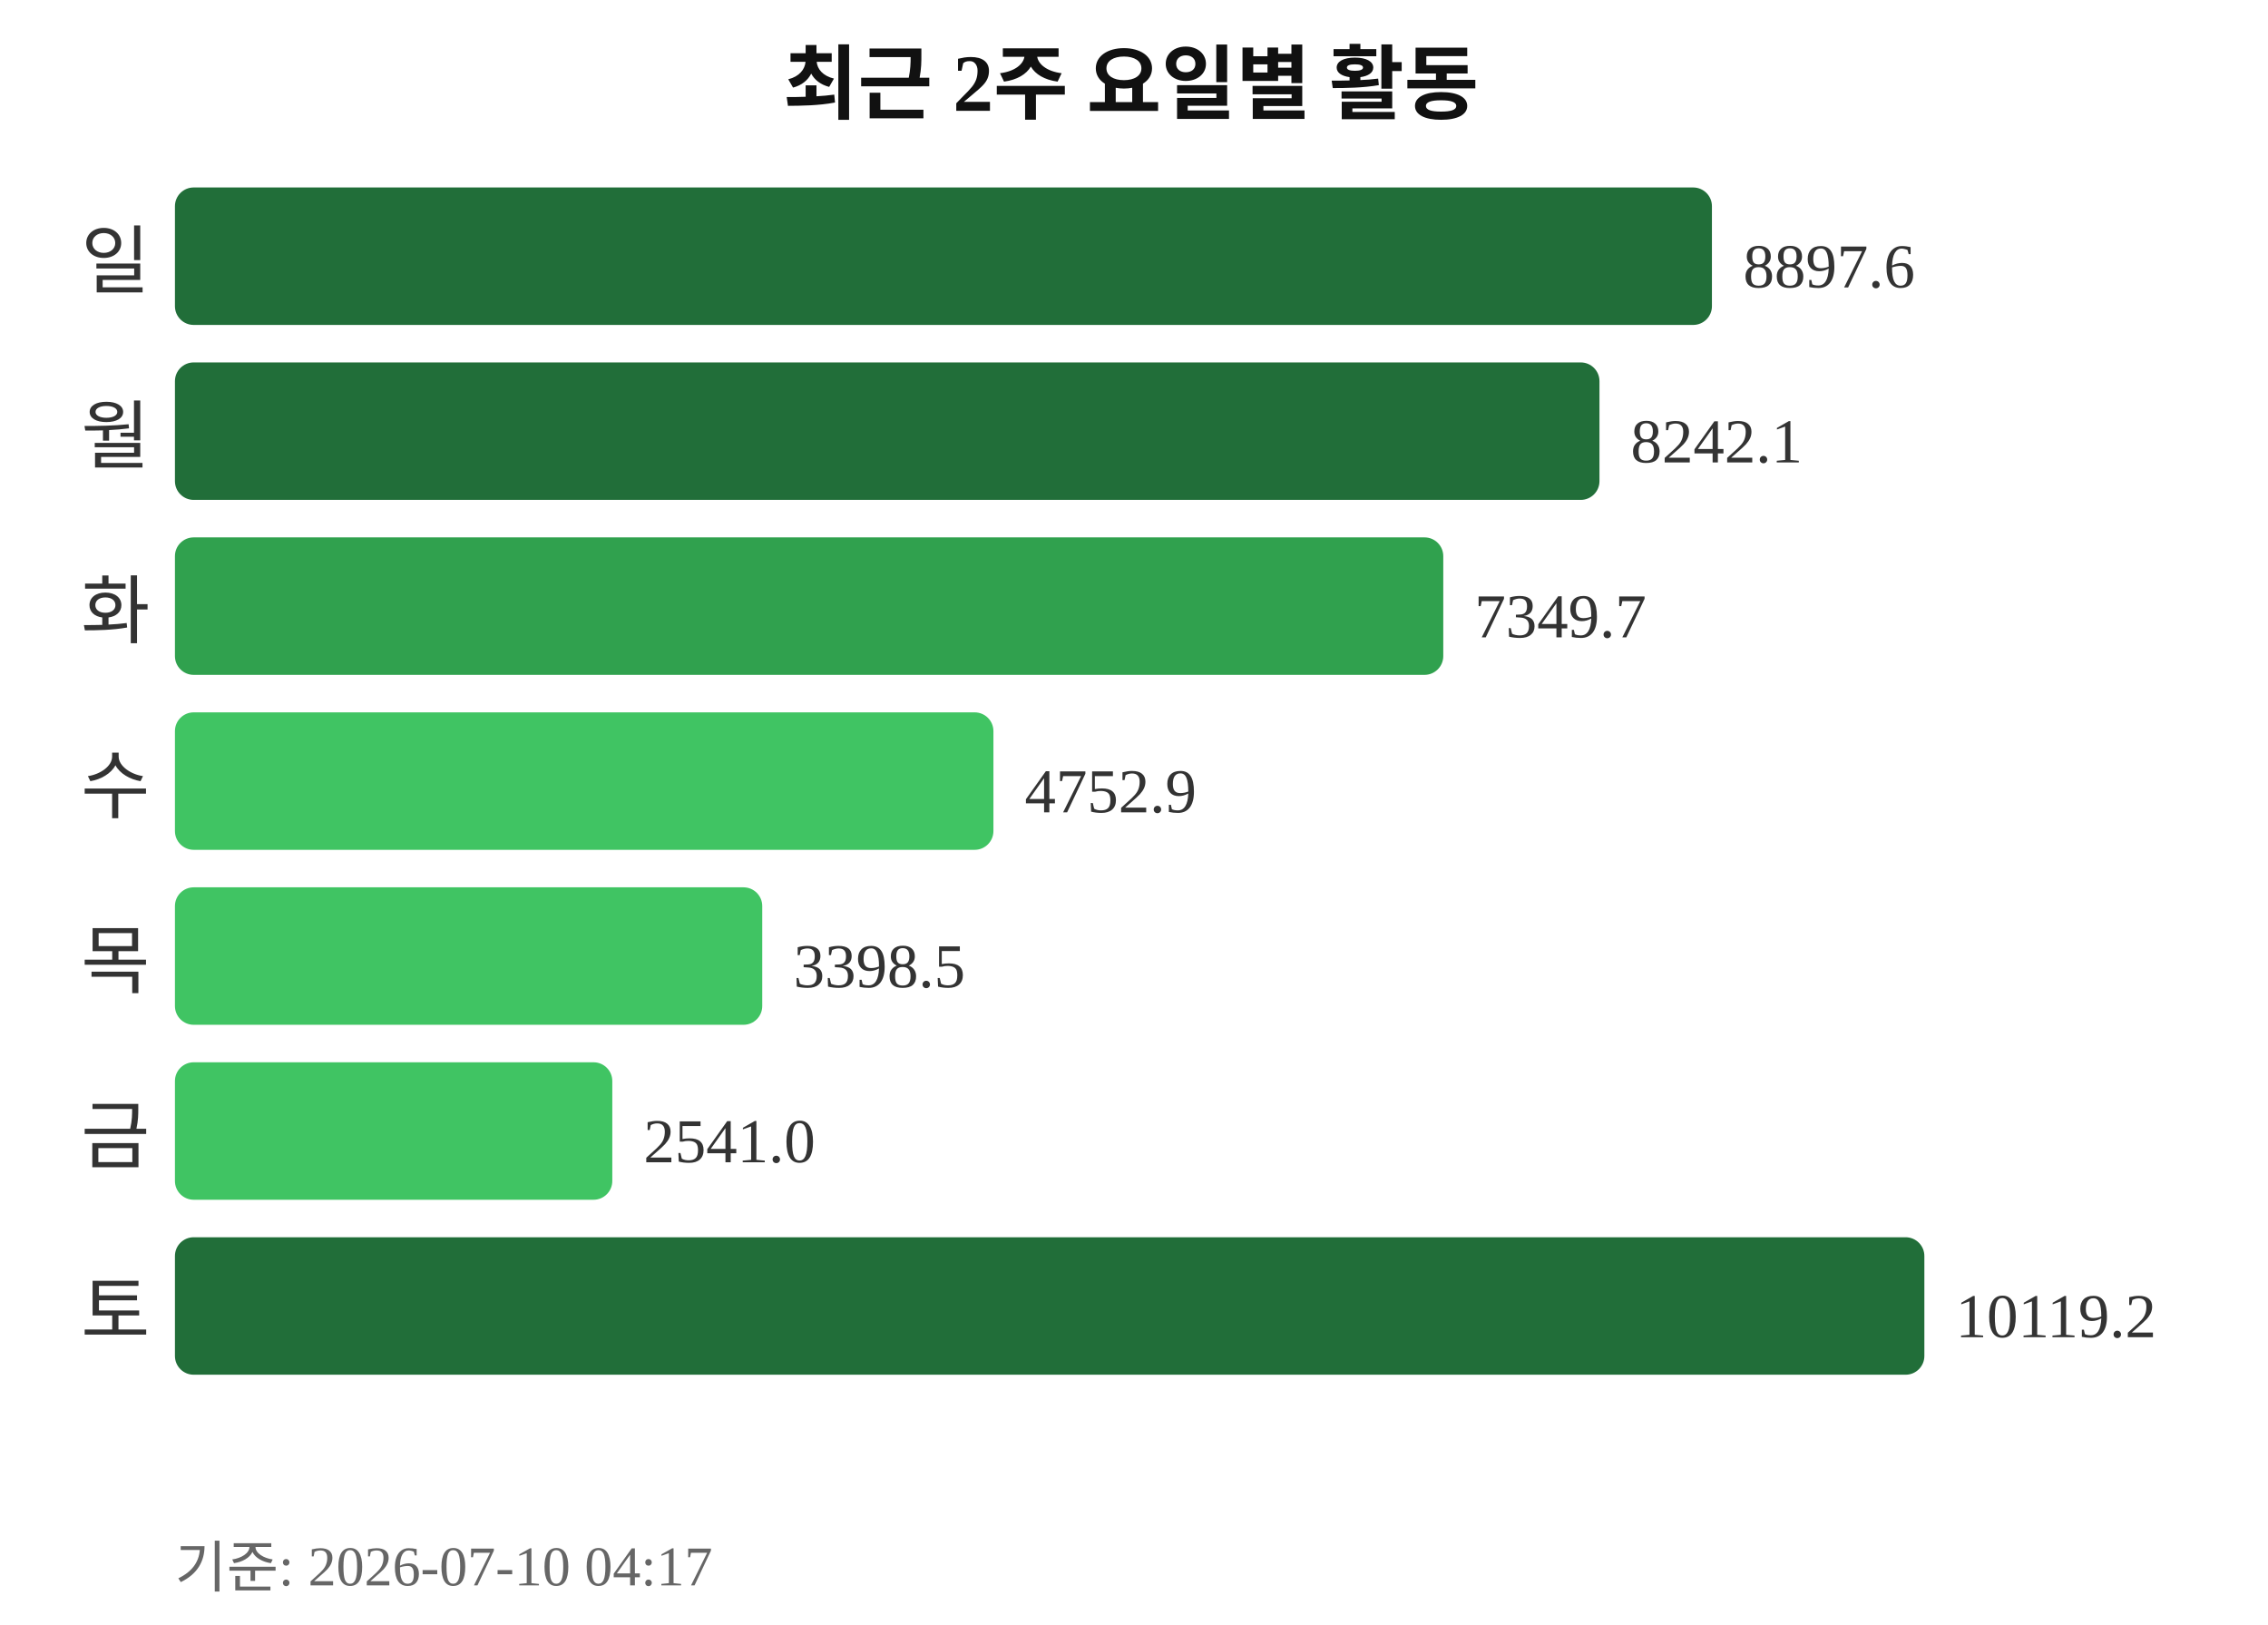
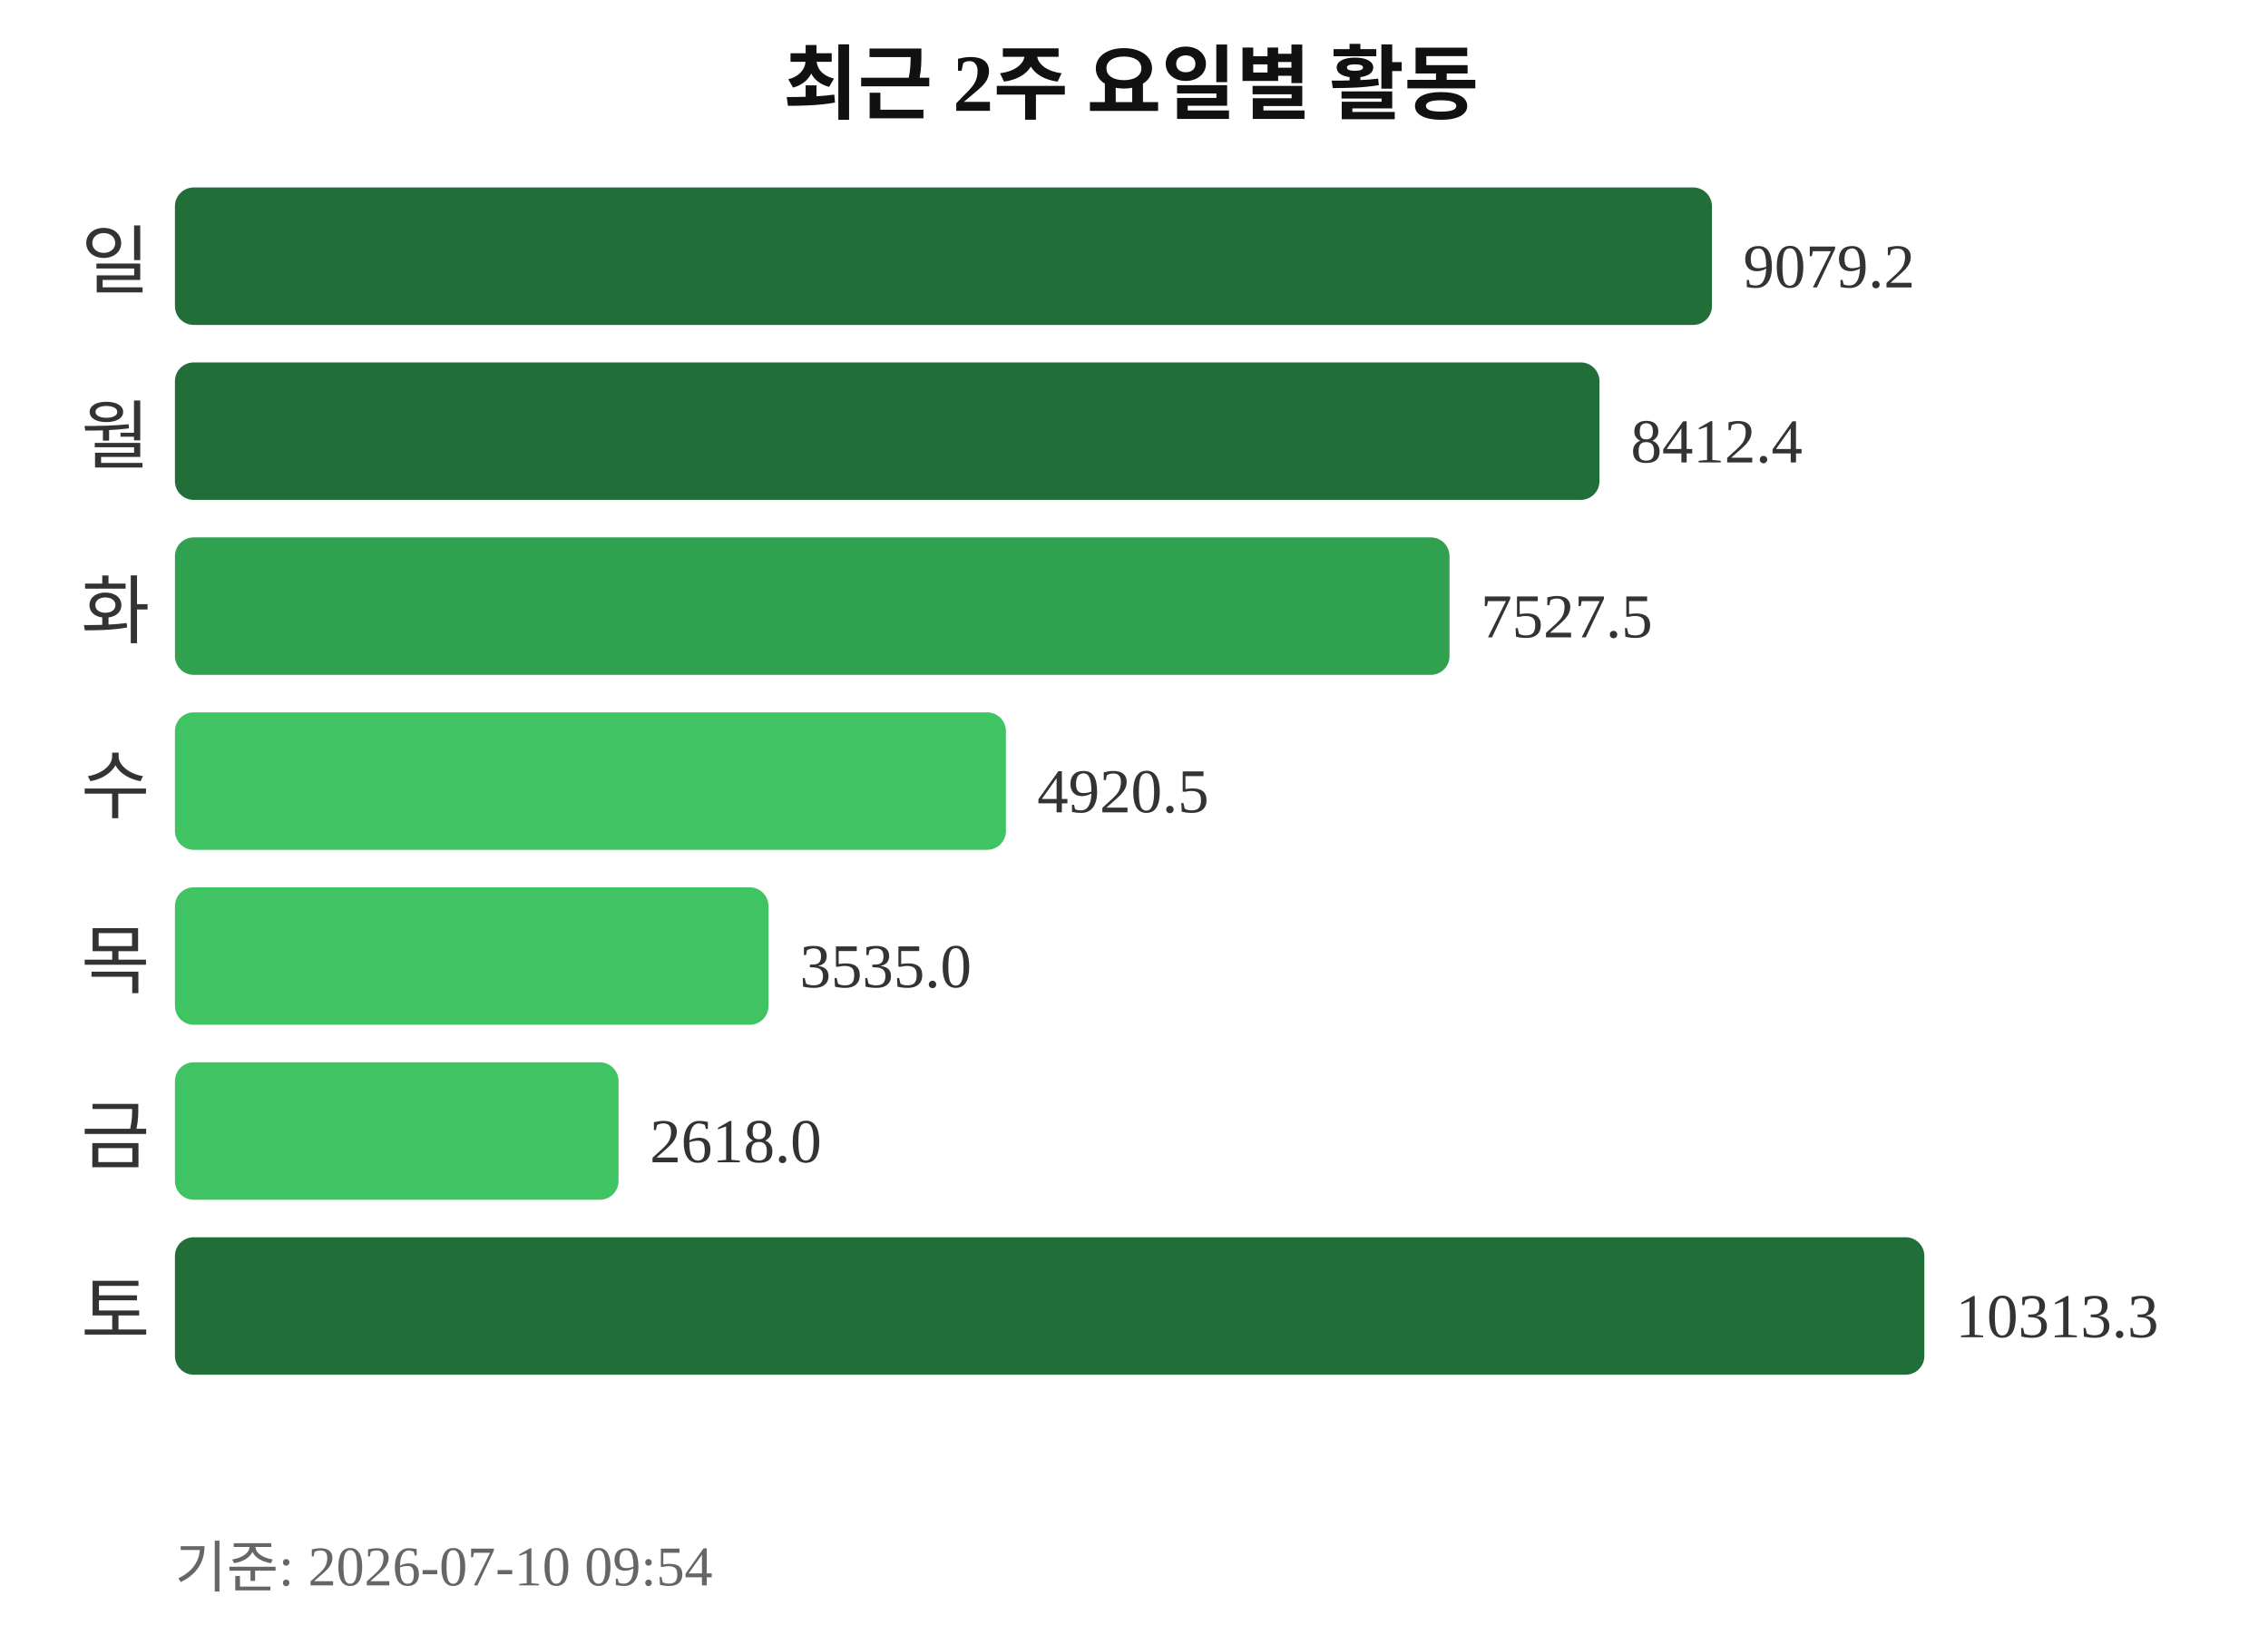
<svg xmlns="http://www.w3.org/2000/svg" width="363" height="260">
  <text x="181" y="18" text-anchor="middle" font-size="13" font-weight="bold" fill="#111111">최근 2주 요일별 활동</text>
  <text x="24" y="46" text-anchor="end" font-size="12" fill="#333333">일</text>
  <rect x="28" y="30" width="246" height="22" rx="3" fill="#216e39" />
-   <text x="279" y="46" font-size="10" fill="#333333">8897.6</text>
+   <text x="279" y="46" font-size="10" fill="#333333">9079.2</text>
  <text x="24" y="74" text-anchor="end" font-size="12" fill="#333333">월</text>
  <rect x="28" y="58" width="228" height="22" rx="3" fill="#216e39" />
-   <text x="261" y="74" font-size="10" fill="#333333">8242.1</text>
+   <text x="261" y="74" font-size="10" fill="#333333">8412.4</text>
  <text x="24" y="102" text-anchor="end" font-size="12" fill="#333333">화</text>
-   <rect x="28" y="86" width="203" height="22" rx="3" fill="#30a14e" />
-   <text x="236" y="102" font-size="10" fill="#333333">7349.7</text>
+   <rect x="28" y="86" width="204" height="22" rx="3" fill="#30a14e" />
+   <text x="237" y="102" font-size="10" fill="#333333">7527.5</text>
  <text x="24" y="130" text-anchor="end" font-size="12" fill="#333333">수</text>
-   <rect x="28" y="114" width="131" height="22" rx="3" fill="#40c463" />
-   <text x="164" y="130" font-size="10" fill="#333333">4752.9</text>
+   <rect x="28" y="114" width="133" height="22" rx="3" fill="#40c463" />
+   <text x="166" y="130" font-size="10" fill="#333333">4920.5</text>
  <text x="24" y="158" text-anchor="end" font-size="12" fill="#333333">목</text>
-   <rect x="28" y="142" width="94" height="22" rx="3" fill="#40c463" />
-   <text x="127" y="158" font-size="10" fill="#333333">3398.5</text>
+   <rect x="28" y="142" width="95" height="22" rx="3" fill="#40c463" />
+   <text x="128" y="158" font-size="10" fill="#333333">3535.0</text>
  <text x="24" y="186" text-anchor="end" font-size="12" fill="#333333">금</text>
-   <rect x="28" y="170" width="70" height="22" rx="3" fill="#40c463" />
-   <text x="103" y="186" font-size="10" fill="#333333">2541.0</text>
+   <rect x="28" y="170" width="71" height="22" rx="3" fill="#40c463" />
+   <text x="104" y="186" font-size="10" fill="#333333">2618.0</text>
  <text x="24" y="214" text-anchor="end" font-size="12" fill="#333333">토</text>
  <rect x="28" y="198" width="280" height="22" rx="3" fill="#216e39" />
-   <text x="313" y="214" font-size="10" fill="#333333">10119.2</text>
-   <text x="28" y="254" font-size="9" fill="#666666">기준: 2026-07-10 04:17</text>
+   <text x="313" y="214" font-size="10" fill="#333333">10313.3</text>
+   <text x="28" y="254" font-size="9" fill="#666666">기준: 2026-07-10 09:54</text>
</svg>
